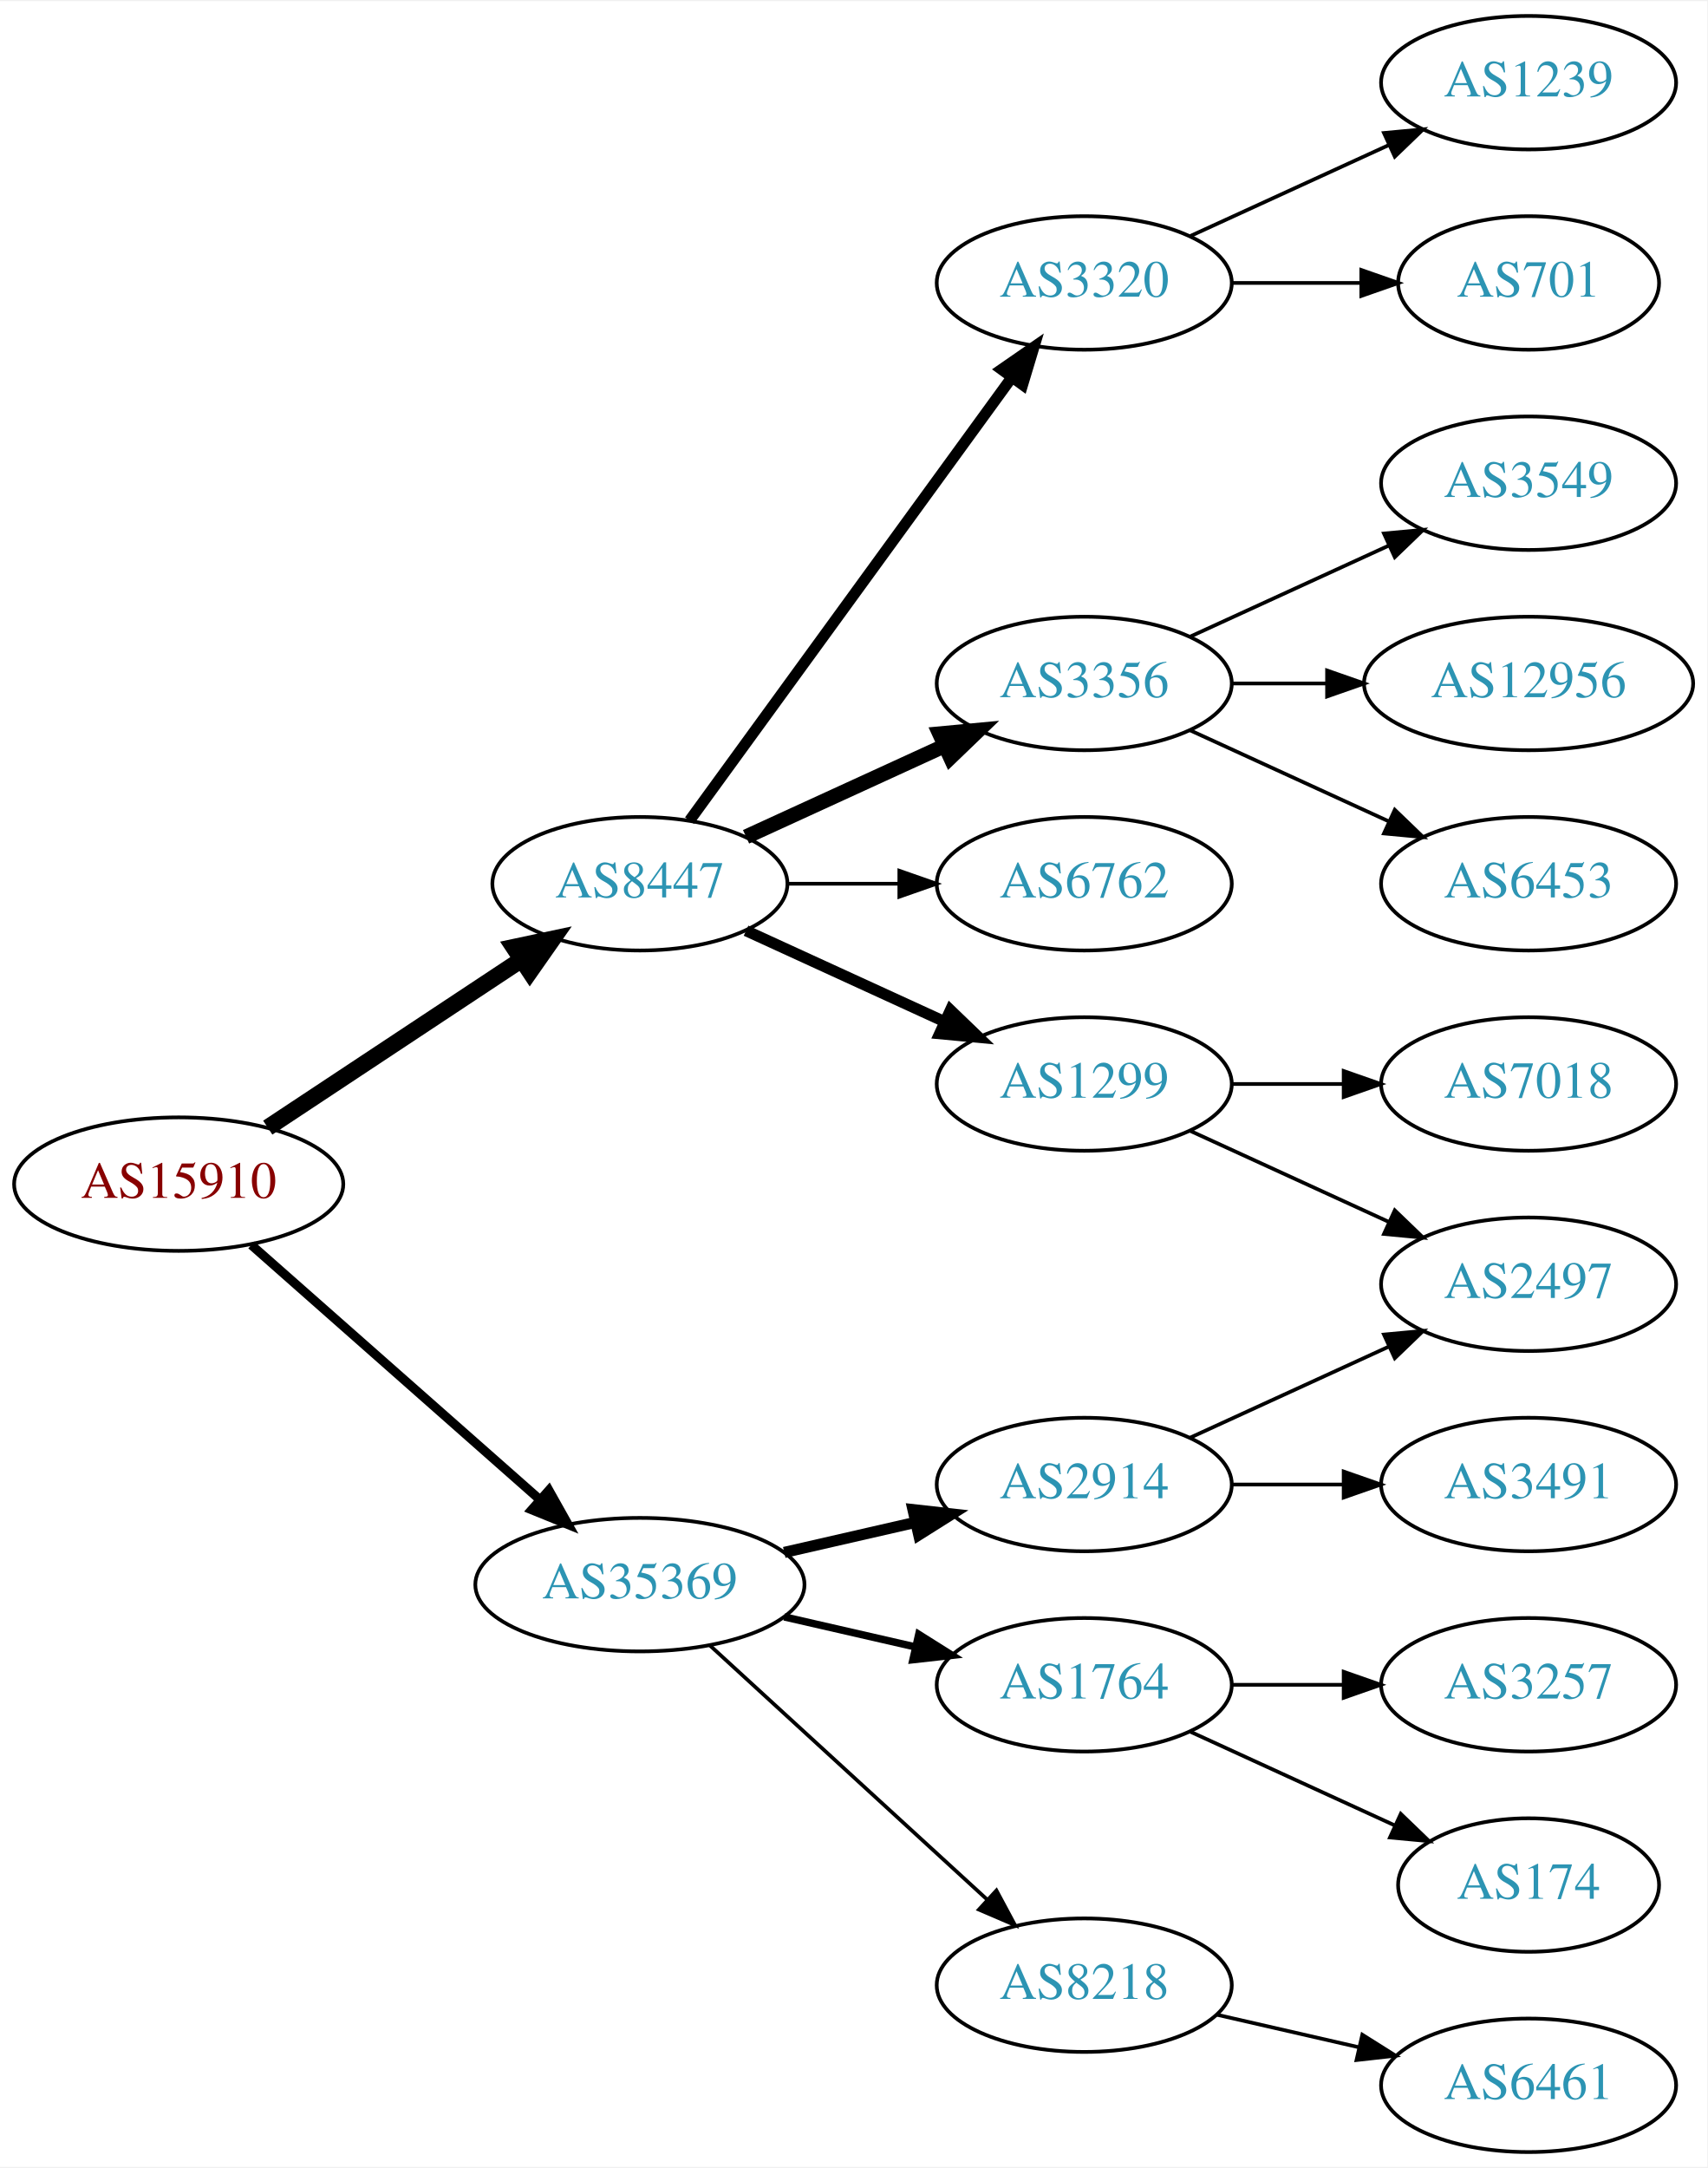
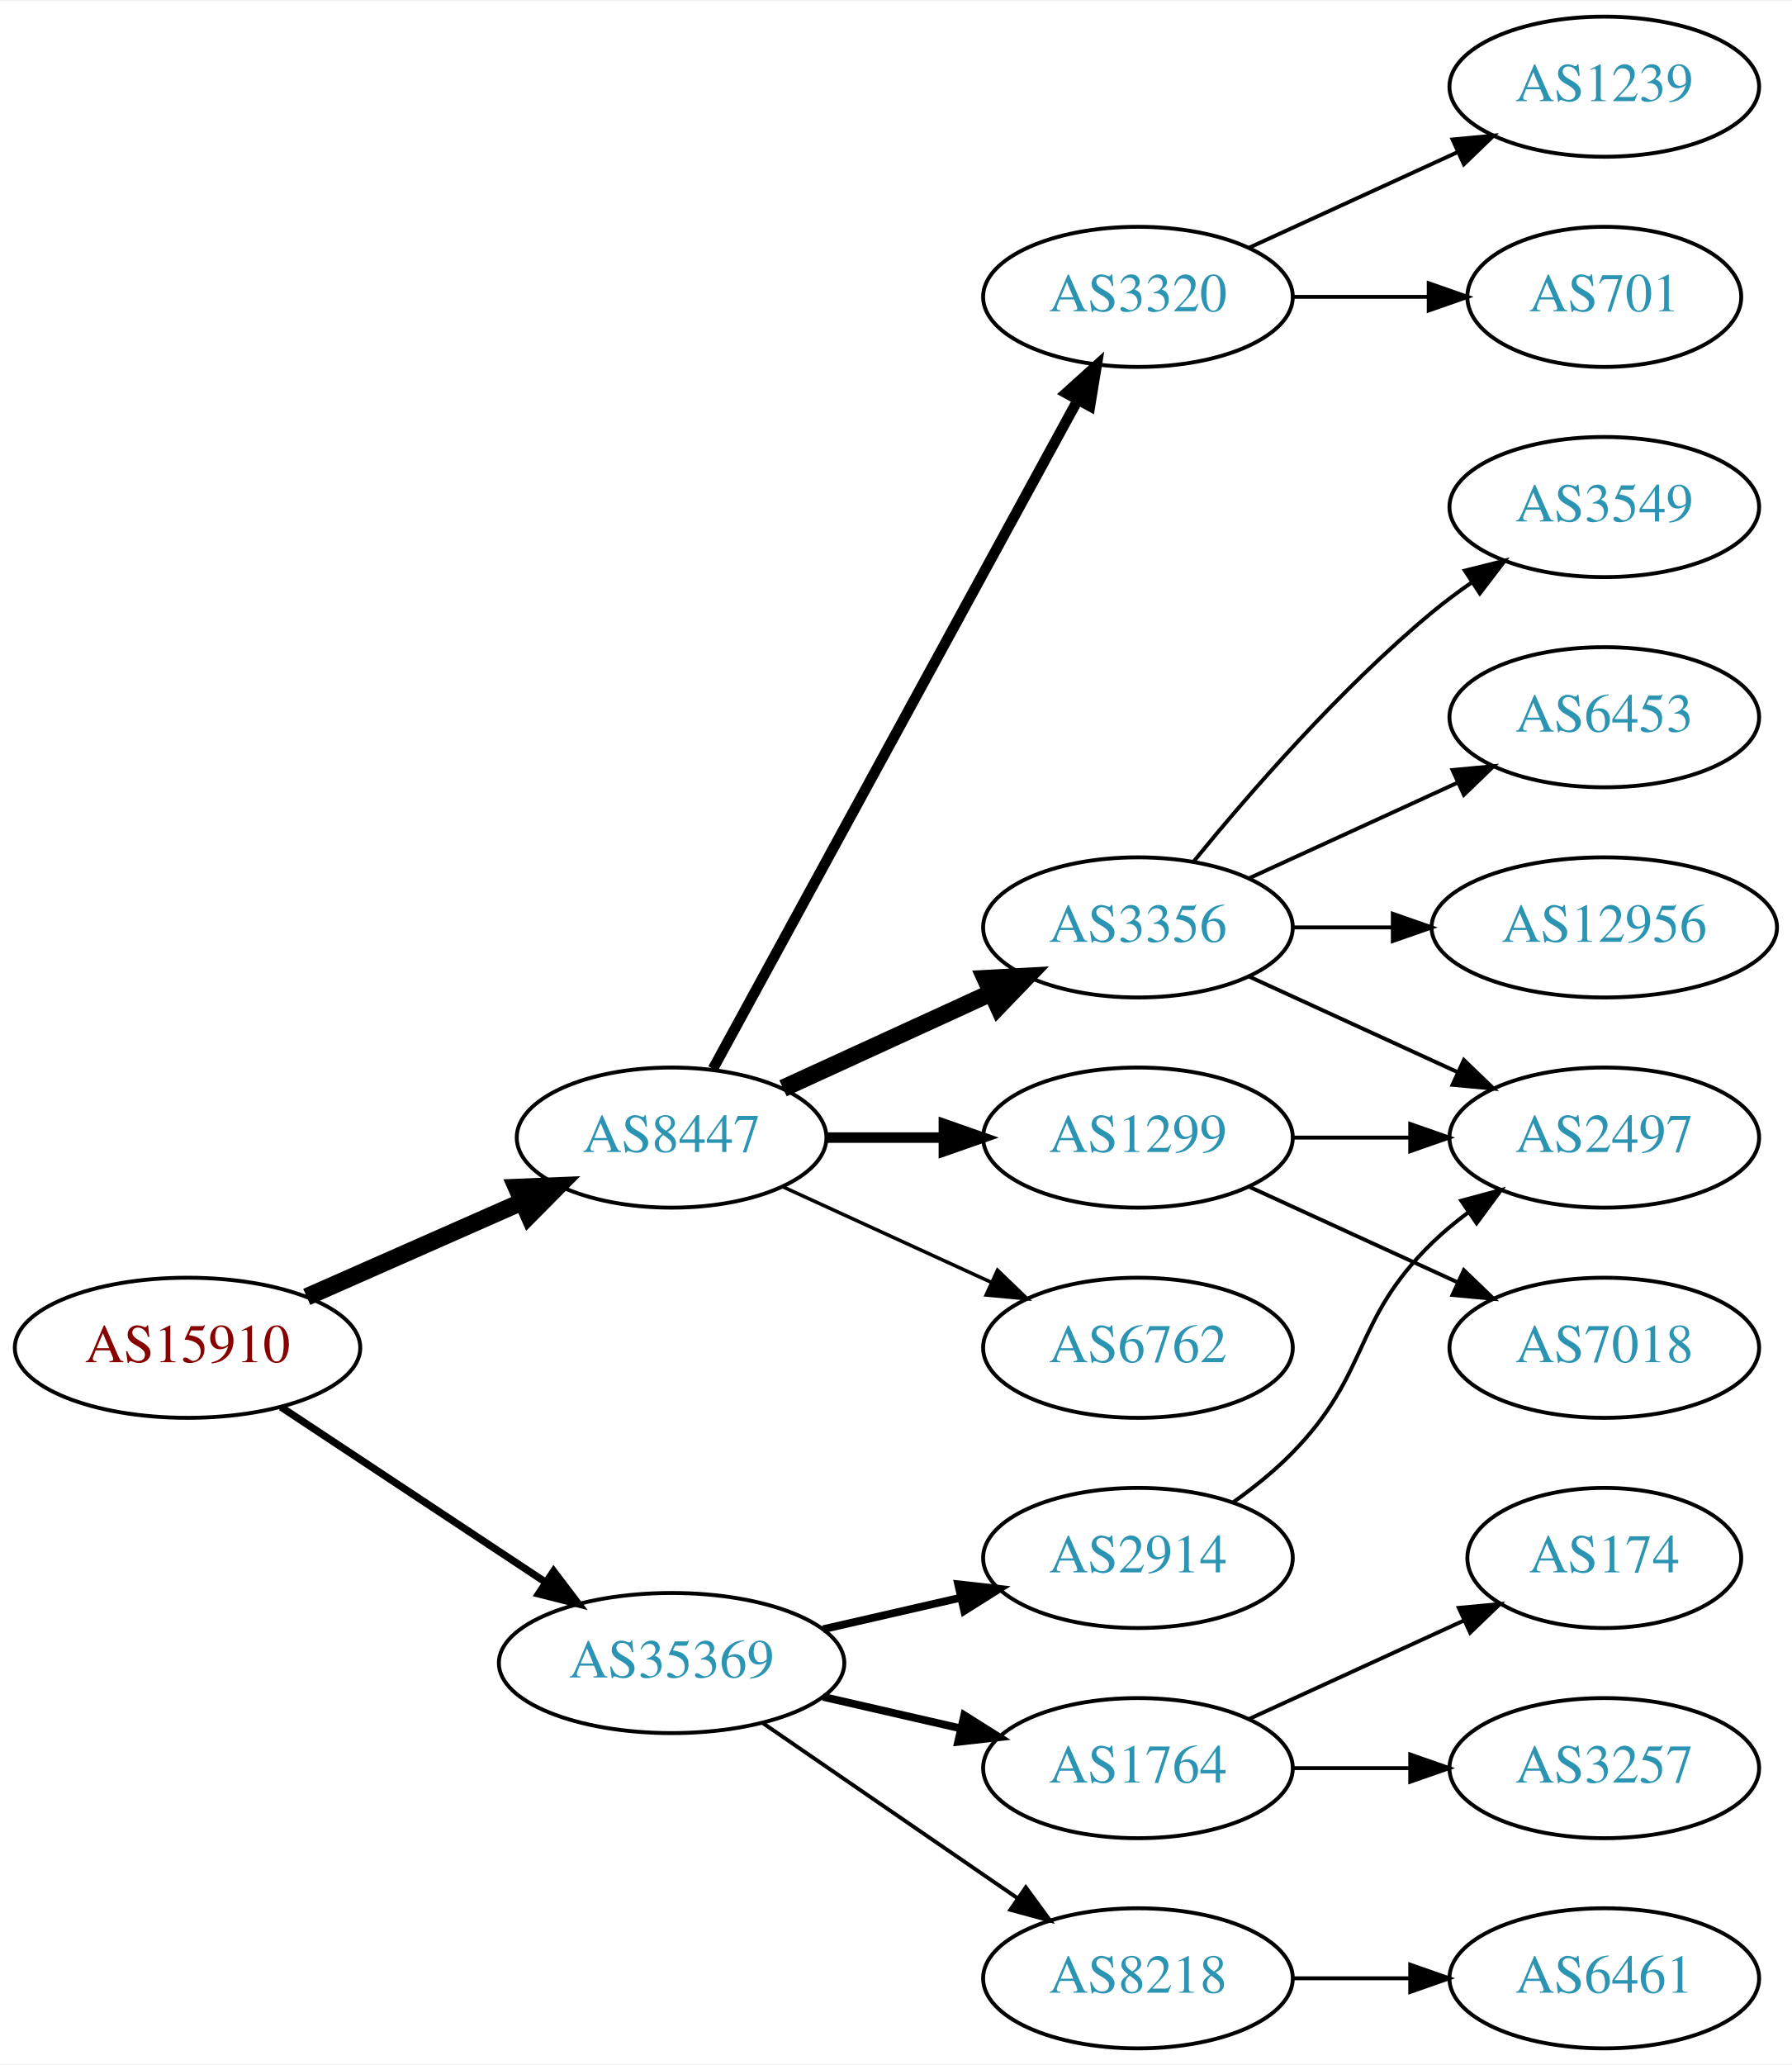
- <svg xmlns="http://www.w3.org/2000/svg" xmlns:xlink="http://www.w3.org/1999/xlink" width="460pt" height="584pt" viewBox="0.00 0.00 460.47 584.00">
-   <g id="graph0" class="graph" transform="scale(1 1) rotate(0) translate(4 580)">
-     <polygon fill="white" stroke="none" points="-4,4 -4,-580 456.469,-580 456.469,4 -4,4" />
+ <svg xmlns="http://www.w3.org/2000/svg" xmlns:xlink="http://www.w3.org/1999/xlink" width="460pt" height="530pt" viewBox="0.00 0.00 460.47 530.00">
+   <g id="graph0" class="graph" transform="scale(1 1) rotate(0) translate(4 526)">
+     <polygon fill="white" stroke="none" points="-4,4 -4,-526 456.469,-526 456.469,4 -4,4" />
    <g id="node1" class="node">
      <g id="a_node1">
        <a xlink:href="/asn/15910" xlink:title="AS15910 ~ Fabasoft AG [AT]">
-           <ellipse fill="#ffffff" stroke="black" cx="44.196" cy="-261" rx="44.393" ry="18" />
-           <text text-anchor="middle" x="44.196" y="-257.3" font-family="Times,serif" font-size="14.00" fill="#880000">AS15910</text>
+           <ellipse fill="#ffffff" stroke="black" cx="44.196" cy="-180" rx="44.393" ry="18" />
+           <text text-anchor="middle" x="44.196" y="-176.3" font-family="Times,serif" font-size="14.00" fill="#880000">AS15910</text>
        </a>
      </g>
    </g>
    <g id="node2" class="node">
      <g id="a_node2">
        <a xlink:href="/asn/8447" xlink:title="AS8447 ~ A1 Telekom Austria AG [AT]">
-           <ellipse fill="#ffffff" stroke="black" cx="168.588" cy="-342" rx="39.794" ry="18" />
-           <text text-anchor="middle" x="168.588" y="-338.3" font-family="Times,serif" font-size="14.00" fill="#2c94b3">AS8447</text>
+           <ellipse fill="#ffffff" stroke="black" cx="168.588" cy="-234" rx="39.794" ry="18" />
+           <text text-anchor="middle" x="168.588" y="-230.3" font-family="Times,serif" font-size="14.00" fill="#2c94b3">AS8447</text>
        </a>
      </g>
    </g>
    <g id="edge1" class="edge">
-       <path fill="none" stroke="black" stroke-width="4.5" d="M68.217,-276.235C87.571,-289.044 115.406,-307.466 136.696,-321.555" />
-       <polygon fill="black" stroke="black" stroke-width="4.5" points="134.572,-324.871 145.084,-327.107 138.918,-318.304 134.572,-324.871" />
+       <path fill="none" stroke="black" stroke-width="4.5" d="M74.824,-193.072C91.418,-200.393 112.278,-209.597 130.011,-217.421" />
+       <polygon fill="black" stroke="black" stroke-width="4.5" points="128.756,-221.171 139.495,-221.605 131.935,-213.966 128.756,-221.171" />
    </g>
    <g id="node3" class="node">
      <g id="a_node3">
        <a xlink:href="/asn/35369" xlink:title="AS35369 ~ LINZAG-TELEKOM-AS [AT]">
-           <ellipse fill="#ffffff" stroke="black" cx="168.588" cy="-153" rx="44.393" ry="18" />
-           <text text-anchor="middle" x="168.588" y="-149.3" font-family="Times,serif" font-size="14.00" fill="#2c94b3">AS35369</text>
+           <ellipse fill="#ffffff" stroke="black" cx="168.588" cy="-99" rx="44.393" ry="18" />
+           <text text-anchor="middle" x="168.588" y="-95.3" font-family="Times,serif" font-size="14.00" fill="#2c94b3">AS35369</text>
        </a>
      </g>
    </g>
    <g id="edge2" class="edge">
-       <path fill="none" stroke="black" stroke-width="2.455" d="M63.785,-244.597C84.482,-226.333 118.089,-196.678 141.434,-176.079" />
-       <polygon fill="black" stroke="black" stroke-width="2.455" points="144.043,-178.444 149.226,-169.203 139.412,-173.195 144.043,-178.444" />
+       <path fill="none" stroke="black" stroke-width="1.875" d="M68.217,-164.765C87.449,-152.037 115.056,-133.766 136.294,-119.711" />
+       <polygon fill="black" stroke="black" stroke-width="1.875" points="138.263,-122.605 144.67,-114.167 134.4,-116.767 138.263,-122.605" />
    </g>
    <g id="node4" class="node">
      <g id="a_node4">
-         <a xlink:href="/asn/1299" xlink:title="AS1299 ~ Telia Carrier [EU]">
-           <ellipse fill="#ffffff" stroke="black" cx="288.431" cy="-288" rx="39.794" ry="18" />
-           <text text-anchor="middle" x="288.431" y="-284.3" font-family="Times,serif" font-size="14.00" fill="#2c94b3">AS1299</text>
+         <a xlink:href="/asn/3320" xlink:title="AS3320 ~ DTAG [DE]">
+           <ellipse fill="#ffffff" stroke="black" cx="288.431" cy="-450" rx="39.794" ry="18" />
+           <text text-anchor="middle" x="288.431" y="-446.3" font-family="Times,serif" font-size="14.00" fill="#2c94b3">AS3320</text>
        </a>
      </g>
    </g>
    <g id="edge3" class="edge">
-       <path fill="none" stroke="black" stroke-width="3" d="M197.217,-329.339C213.174,-322.027 233.445,-312.739 250.727,-304.819" />
-       <polygon fill="black" stroke="black" stroke-width="3" points="252.342,-307.929 259.975,-300.581 249.426,-301.565 252.342,-307.929" />
+       <path fill="none" stroke="black" stroke-width="2.7" d="M179.232,-251.676C199.913,-289.584 248.626,-378.873 273.005,-423.559" />
+       <polygon fill="black" stroke="black" stroke-width="2.7" points="269.957,-425.28 277.819,-432.383 276.102,-421.928 269.957,-425.28" />
    </g>
    <g id="node5" class="node">
      <g id="a_node5">
-         <a xlink:href="/asn/3320" xlink:title="AS3320 ~ DTAG [DE]">
-           <ellipse fill="#ffffff" stroke="black" cx="288.431" cy="-504" rx="39.794" ry="18" />
-           <text text-anchor="middle" x="288.431" y="-500.3" font-family="Times,serif" font-size="14.00" fill="#2c94b3">AS3320</text>
+         <a xlink:href="/asn/3356" xlink:title="AS3356 ~ Level 3 Parent, LLC [US]">
+           <ellipse fill="#ffffff" stroke="black" cx="288.431" cy="-288" rx="39.794" ry="18" />
+           <text text-anchor="middle" x="288.431" y="-284.3" font-family="Times,serif" font-size="14.00" fill="#2c94b3">AS3356</text>
        </a>
      </g>
    </g>
    <g id="edge4" class="edge">
-       <path fill="none" stroke="black" stroke-width="3" d="M181.977,-359.031C202.699,-387.517 244.502,-444.985 268.79,-478.374" />
-       <polygon fill="black" stroke="black" stroke-width="3" points="266.141,-480.682 274.854,-486.71 271.801,-476.564 266.141,-480.682" />
+       <path fill="none" stroke="black" stroke-width="4.5" d="M197.217,-246.661C213.174,-253.973 233.445,-263.261 250.727,-271.181" />
+       <polygon fill="black" stroke="black" stroke-width="4.5" points="249.244,-274.832 259.975,-275.419 252.524,-267.673 249.244,-274.832" />
    </g>
    <g id="node6" class="node">
      <g id="a_node6">
-         <a xlink:href="/asn/3356" xlink:title="AS3356 ~ Level 3 Parent, LLC [US]">
-           <ellipse fill="#ffffff" stroke="black" cx="288.431" cy="-396" rx="39.794" ry="18" />
-           <text text-anchor="middle" x="288.431" y="-392.3" font-family="Times,serif" font-size="14.00" fill="#2c94b3">AS3356</text>
+         <a xlink:href="/asn/1299" xlink:title="AS1299 ~ Telia Carrier [EU]">
+           <ellipse fill="#ffffff" stroke="black" cx="288.431" cy="-234" rx="39.794" ry="18" />
+           <text text-anchor="middle" x="288.431" y="-230.3" font-family="Times,serif" font-size="14.00" fill="#2c94b3">AS1299</text>
        </a>
      </g>
    </g>
    <g id="edge5" class="edge">
-       <path fill="none" stroke="black" stroke-width="4" d="M197.217,-354.661C213.174,-361.973 233.445,-371.261 250.727,-379.181" />
-       <polygon fill="black" stroke="black" stroke-width="4" points="249.426,-382.435 259.975,-383.419 252.342,-376.071 249.426,-382.435" />
+       <path fill="none" stroke="black" stroke-width="2.7" d="M208.501,-234C218.054,-234 228.404,-234 238.367,-234" />
+       <polygon fill="black" stroke="black" stroke-width="2.7" points="238.559,-237.5 248.559,-234 238.559,-230.5 238.559,-237.5" />
    </g>
    <g id="node7" class="node">
      <g id="a_node7">
        <a xlink:href="/asn/6762" xlink:title="AS6762 ~ TELECOM ITALIA SPARKLE S.p.A. [IT]">
-           <ellipse fill="#ffffff" stroke="black" cx="288.431" cy="-342" rx="39.794" ry="18" />
-           <text text-anchor="middle" x="288.431" y="-338.3" font-family="Times,serif" font-size="14.00" fill="#2c94b3">AS6762</text>
+           <ellipse fill="#ffffff" stroke="black" cx="288.431" cy="-180" rx="39.794" ry="18" />
+           <text text-anchor="middle" x="288.431" y="-176.3" font-family="Times,serif" font-size="14.00" fill="#2c94b3">AS6762</text>
        </a>
      </g>
    </g>
    <g id="edge6" class="edge">
-       <path fill="none" stroke="black" d="M208.501,-342C218.054,-342 228.404,-342 238.367,-342" />
-       <polygon fill="black" stroke="black" points="238.559,-345.5 248.559,-342 238.559,-338.5 238.559,-345.5" />
+       <path fill="none" stroke="black" stroke-width="0.9" d="M197.217,-221.339C213.174,-214.027 233.445,-204.739 250.727,-196.819" />
+       <polygon fill="black" stroke="black" stroke-width="0.9" points="252.342,-199.929 259.975,-192.581 249.426,-193.565 252.342,-199.929" />
    </g>
    <g id="node15" class="node">
      <g id="a_node15">
        <a xlink:href="/asn/1764" xlink:title="AS1764 ~ NEXTLAYER-AS [AT]">
-           <ellipse fill="#ffffff" stroke="black" cx="288.431" cy="-126" rx="39.794" ry="18" />
-           <text text-anchor="middle" x="288.431" y="-122.3" font-family="Times,serif" font-size="14.00" fill="#2c94b3">AS1764</text>
-         </a>
-       </g>
-     </g>
-     <g id="edge14" class="edge">
-       <path fill="none" stroke="black" stroke-width="2" d="M207.523,-144.308C218.764,-141.733 231.176,-138.889 242.799,-136.226" />
-       <polygon fill="black" stroke="black" stroke-width="2" points="243.795,-139.588 252.761,-133.943 242.232,-132.765 243.795,-139.588" />
+           <ellipse fill="#ffffff" stroke="black" cx="288.431" cy="-72" rx="39.794" ry="18" />
+           <text text-anchor="middle" x="288.431" y="-68.3" font-family="Times,serif" font-size="14.00" fill="#2c94b3">AS1764</text>
+         </a>
+       </g>
+     </g>
+     <g id="edge15" class="edge">
+       <path fill="none" stroke="black" stroke-width="2" d="M207.523,-90.308C218.764,-87.733 231.176,-84.889 242.799,-82.226" />
+       <polygon fill="black" stroke="black" stroke-width="2" points="243.795,-85.588 252.761,-79.944 242.232,-78.765 243.795,-85.588" />
    </g>
    <g id="node16" class="node">
      <g id="a_node16">
        <a xlink:href="/asn/8218" xlink:title="AS8218 ~ legacy Neotelecoms [FR]">
-           <ellipse fill="#ffffff" stroke="black" cx="288.431" cy="-45" rx="39.794" ry="18" />
-           <text text-anchor="middle" x="288.431" y="-41.3" font-family="Times,serif" font-size="14.00" fill="#2c94b3">AS8218</text>
-         </a>
-       </g>
-     </g>
-     <g id="edge15" class="edge">
-       <path fill="none" stroke="black" d="M187.486,-136.597C207.414,-118.333 239.772,-88.678 262.249,-68.079" />
-       <polygon fill="black" stroke="black" points="264.743,-70.54 269.751,-61.203 260.014,-65.38 264.743,-70.54" />
+           <ellipse fill="#ffffff" stroke="black" cx="288.431" cy="-18" rx="39.794" ry="18" />
+           <text text-anchor="middle" x="288.431" y="-14.3" font-family="Times,serif" font-size="14.00" fill="#2c94b3">AS8218</text>
+         </a>
+       </g>
+     </g>
+     <g id="edge16" class="edge">
+       <path fill="none" stroke="black" d="M192.031,-83.574C210.612,-70.802 237.173,-52.545 257.553,-38.537" />
+       <polygon fill="black" stroke="black" points="259.609,-41.371 265.867,-32.822 255.643,-35.602 259.609,-41.371" />
    </g>
    <g id="node17" class="node">
      <g id="a_node17">
        <a xlink:href="/asn/2914" xlink:title="AS2914 ~ NTT America, Inc. [US]">
-           <ellipse fill="#ffffff" stroke="black" cx="288.431" cy="-180" rx="39.794" ry="18" />
-           <text text-anchor="middle" x="288.431" y="-176.3" font-family="Times,serif" font-size="14.00" fill="#2c94b3">AS2914</text>
-         </a>
-       </g>
-     </g>
-     <g id="edge16" class="edge">
-       <path fill="none" stroke="black" stroke-width="3" d="M207.523,-161.692C218.764,-164.267 231.176,-167.111 242.799,-169.774" />
-       <polygon fill="black" stroke="black" stroke-width="3" points="242.232,-173.235 252.761,-172.057 243.795,-166.412 242.232,-173.235" />
-     </g>
-     <g id="node10" class="node">
-       <g id="a_node10">
+           <ellipse fill="#ffffff" stroke="black" cx="288.431" cy="-126" rx="39.794" ry="18" />
+           <text text-anchor="middle" x="288.431" y="-122.3" font-family="Times,serif" font-size="14.00" fill="#2c94b3">AS2914</text>
+         </a>
+       </g>
+     </g>
+     <g id="edge17" class="edge">
+       <path fill="none" stroke="black" stroke-width="2" d="M207.523,-107.692C218.764,-110.267 231.176,-113.111 242.799,-115.774" />
+       <polygon fill="black" stroke="black" stroke-width="2" points="242.232,-119.235 252.761,-118.057 243.795,-112.412 242.232,-119.235" />
+     </g>
+     <g id="node13" class="node">
+       <g id="a_node13">
+         <a xlink:href="/asn/1239" xlink:title="AS1239 ~ Sprint [US]">
+           <ellipse fill="#ffffff" stroke="black" cx="408.273" cy="-504" rx="39.794" ry="18" />
+           <text text-anchor="middle" x="408.273" y="-500.3" font-family="Times,serif" font-size="14.00" fill="#2c94b3">AS1239</text>
+         </a>
+       </g>
+     </g>
+     <g id="edge13" class="edge">
+       <path fill="none" stroke="black" d="M317.06,-462.661C333.017,-469.973 353.287,-479.261 370.57,-487.181" />
+       <polygon fill="black" stroke="black" points="369.269,-490.435 379.818,-491.419 372.185,-484.071 369.269,-490.435" />
+     </g>
+     <g id="node14" class="node">
+       <g id="a_node14">
+         <a xlink:href="/asn/701" xlink:title="AS701 ~ UUNET [US]">
+           <ellipse fill="#ffffff" stroke="black" cx="408.273" cy="-450" rx="35.194" ry="18" />
+           <text text-anchor="middle" x="408.273" y="-446.3" font-family="Times,serif" font-size="14.00" fill="#2c94b3">AS701</text>
+         </a>
+       </g>
+     </g>
+     <g id="edge14" class="edge">
+       <path fill="none" stroke="black" d="M328.343,-450C339.43,-450 351.59,-450 362.972,-450" />
+       <polygon fill="black" stroke="black" points="363.154,-453.5 373.154,-450 363.154,-446.5 363.154,-453.5" />
+     </g>
+     <g id="node8" class="node">
+       <g id="a_node8">
+         <a xlink:href="/asn/3549" xlink:title="AS3549 ~ Level 3 Parent, LLC [US]">
+           <ellipse fill="#ffffff" stroke="black" cx="408.273" cy="-396" rx="39.794" ry="18" />
+           <text text-anchor="middle" x="408.273" y="-392.3" font-family="Times,serif" font-size="14.00" fill="#2c94b3">AS3549</text>
+         </a>
+       </g>
+     </g>
+     <g id="edge7" class="edge">
+       <path fill="none" stroke="black" d="M302.85,-305.065C316.964,-322.375 340.379,-349.345 364.077,-369 367.294,-371.668 370.794,-374.27 374.365,-376.741" />
+       <polygon fill="black" stroke="black" points="372.442,-379.666 382.721,-382.236 376.288,-373.817 372.442,-379.666" />
+     </g>
+     <g id="node9" class="node">
+       <g id="a_node9">
        <a xlink:href="/asn/2497" xlink:title="AS2497 ~ Internet Initiative Japan Inc. [JP]">
          <ellipse fill="#ffffff" stroke="black" cx="408.273" cy="-234" rx="39.794" ry="18" />
          <text text-anchor="middle" x="408.273" y="-230.3" font-family="Times,serif" font-size="14.00" fill="#2c94b3">AS2497</text>
        </a>
      </g>
    </g>
-     <g id="edge9" class="edge">
+     <g id="edge8" class="edge">
      <path fill="none" stroke="black" d="M317.06,-275.339C333.017,-268.027 353.287,-258.739 370.57,-250.819" />
      <polygon fill="black" stroke="black" points="372.185,-253.929 379.818,-246.581 369.269,-247.565 372.185,-253.929" />
    </g>
-     <g id="node11" class="node">
-       <g id="a_node11">
-         <a xlink:href="/asn/7018" xlink:title="AS7018 ~ AT&amp;T Services, Inc. [US]">
-           <ellipse fill="#ffffff" stroke="black" cx="408.273" cy="-288" rx="39.794" ry="18" />
-           <text text-anchor="middle" x="408.273" y="-284.3" font-family="Times,serif" font-size="14.00" fill="#2c94b3">AS7018</text>
-         </a>
-       </g>
-     </g>
-     <g id="edge10" class="edge">
-       <path fill="none" stroke="black" d="M328.343,-288C337.897,-288 348.246,-288 358.209,-288" />
-       <polygon fill="black" stroke="black" points="358.402,-291.5 368.402,-288 358.402,-284.5 358.402,-291.5" />
-     </g>
-     <g id="node8" class="node">
-       <g id="a_node8">
-         <a xlink:href="/asn/701" xlink:title="AS701 ~ UUNET [US]">
-           <ellipse fill="#ffffff" stroke="black" cx="408.273" cy="-504" rx="35.194" ry="18" />
-           <text text-anchor="middle" x="408.273" y="-500.3" font-family="Times,serif" font-size="14.00" fill="#2c94b3">AS701</text>
-         </a>
-       </g>
-     </g>
-     <g id="edge7" class="edge">
-       <path fill="none" stroke="black" d="M328.343,-504C339.43,-504 351.59,-504 362.972,-504" />
-       <polygon fill="black" stroke="black" points="363.154,-507.5 373.154,-504 363.154,-500.5 363.154,-507.5" />
-     </g>
-     <g id="node9" class="node">
-       <g id="a_node9">
-         <a xlink:href="/asn/1239" xlink:title="AS1239 ~ Sprint [US]">
-           <ellipse fill="#ffffff" stroke="black" cx="408.273" cy="-558" rx="39.794" ry="18" />
-           <text text-anchor="middle" x="408.273" y="-554.3" font-family="Times,serif" font-size="14.00" fill="#2c94b3">AS1239</text>
-         </a>
-       </g>
-     </g>
-     <g id="edge8" class="edge">
-       <path fill="none" stroke="black" d="M317.06,-516.661C333.017,-523.973 353.287,-533.261 370.57,-541.181" />
-       <polygon fill="black" stroke="black" points="369.269,-544.435 379.818,-545.419 372.185,-538.071 369.269,-544.435" />
-     </g>
-     <g id="node12" class="node">
-       <g id="a_node12">
+     <g id="node10" class="node">
+       <g id="a_node10">
        <a xlink:href="/asn/6453" xlink:title="AS6453 ~ TATA COMMUNICATIONS (AMERICA) INC [US]">
          <ellipse fill="#ffffff" stroke="black" cx="408.273" cy="-342" rx="39.794" ry="18" />
          <text text-anchor="middle" x="408.273" y="-338.3" font-family="Times,serif" font-size="14.00" fill="#2c94b3">AS6453</text>
        </a>
      </g>
    </g>
+     <g id="edge9" class="edge">
+       <path fill="none" stroke="black" d="M317.06,-300.661C333.017,-307.973 353.287,-317.261 370.57,-325.181" />
+       <polygon fill="black" stroke="black" points="369.269,-328.435 379.818,-329.419 372.185,-322.071 369.269,-328.435" />
+     </g>
+     <g id="node11" class="node">
+       <g id="a_node11">
+         <a xlink:href="/asn/12956" xlink:title="AS12956 ~ TELXIUS [ES]">
+           <ellipse fill="#ffffff" stroke="black" cx="408.273" cy="-288" rx="44.393" ry="18" />
+           <text text-anchor="middle" x="408.273" y="-284.3" font-family="Times,serif" font-size="14.00" fill="#2c94b3">AS12956</text>
+         </a>
+       </g>
+     </g>
+     <g id="edge10" class="edge">
+       <path fill="none" stroke="black" d="M328.343,-288C336.446,-288 345.121,-288 353.648,-288" />
+       <polygon fill="black" stroke="black" points="353.925,-291.5 363.925,-288 353.925,-284.5 353.925,-291.5" />
+     </g>
+     <g id="edge12" class="edge">
+       <path fill="none" stroke="black" d="M328.343,-234C337.897,-234 348.246,-234 358.209,-234" />
+       <polygon fill="black" stroke="black" points="358.402,-237.5 368.402,-234 358.402,-230.5 358.402,-237.5" />
+     </g>
+     <g id="node12" class="node">
+       <g id="a_node12">
+         <a xlink:href="/asn/7018" xlink:title="AS7018 ~ AT&amp;T Services, Inc. [US]">
+           <ellipse fill="#ffffff" stroke="black" cx="408.273" cy="-180" rx="39.794" ry="18" />
+           <text text-anchor="middle" x="408.273" y="-176.3" font-family="Times,serif" font-size="14.00" fill="#2c94b3">AS7018</text>
+         </a>
+       </g>
+     </g>
    <g id="edge11" class="edge">
-       <path fill="none" stroke="black" d="M317.06,-383.339C333.017,-376.027 353.287,-366.739 370.57,-358.819" />
-       <polygon fill="black" stroke="black" points="372.185,-361.929 379.818,-354.581 369.269,-355.565 372.185,-361.929" />
-     </g>
-     <g id="node13" class="node">
-       <g id="a_node13">
-         <a xlink:href="/asn/3549" xlink:title="AS3549 ~ Level 3 Parent, LLC [US]">
-           <ellipse fill="#ffffff" stroke="black" cx="408.273" cy="-450" rx="39.794" ry="18" />
-           <text text-anchor="middle" x="408.273" y="-446.3" font-family="Times,serif" font-size="14.00" fill="#2c94b3">AS3549</text>
-         </a>
-       </g>
-     </g>
-     <g id="edge12" class="edge">
-       <path fill="none" stroke="black" d="M317.06,-408.661C333.017,-415.973 353.287,-425.261 370.57,-433.181" />
-       <polygon fill="black" stroke="black" points="369.269,-436.435 379.818,-437.419 372.185,-430.071 369.269,-436.435" />
-     </g>
-     <g id="node14" class="node">
-       <g id="a_node14">
-         <a xlink:href="/asn/12956" xlink:title="AS12956 ~ TELXIUS [ES]">
-           <ellipse fill="#ffffff" stroke="black" cx="408.273" cy="-396" rx="44.393" ry="18" />
-           <text text-anchor="middle" x="408.273" y="-392.3" font-family="Times,serif" font-size="14.00" fill="#2c94b3">AS12956</text>
-         </a>
-       </g>
-     </g>
-     <g id="edge13" class="edge">
-       <path fill="none" stroke="black" d="M328.343,-396C336.446,-396 345.121,-396 353.648,-396" />
-       <polygon fill="black" stroke="black" points="353.925,-399.5 363.925,-396 353.925,-392.5 353.925,-399.5" />
+       <path fill="none" stroke="black" d="M317.06,-221.339C333.017,-214.027 353.287,-204.739 370.57,-196.819" />
+       <polygon fill="black" stroke="black" points="372.185,-199.929 379.818,-192.581 369.269,-193.565 372.185,-199.929" />
    </g>
    <g id="node18" class="node">
      <g id="a_node18">
-         <a xlink:href="/asn/3257" xlink:title="AS3257 ~ GTT [DE]">
-           <ellipse fill="#ffffff" stroke="black" cx="408.273" cy="-126" rx="39.794" ry="18" />
-           <text text-anchor="middle" x="408.273" y="-122.3" font-family="Times,serif" font-size="14.00" fill="#2c94b3">AS3257</text>
-         </a>
-       </g>
-     </g>
-     <g id="edge17" class="edge">
-       <path fill="none" stroke="black" d="M328.343,-126C337.897,-126 348.246,-126 358.209,-126" />
-       <polygon fill="black" stroke="black" points="358.402,-129.5 368.402,-126 358.402,-122.5 358.402,-129.5" />
+         <a xlink:href="/asn/174" xlink:title="AS174 ~ Cogent Communications [US]">
+           <ellipse fill="#ffffff" stroke="black" cx="408.273" cy="-126" rx="35.194" ry="18" />
+           <text text-anchor="middle" x="408.273" y="-122.3" font-family="Times,serif" font-size="14.00" fill="#2c94b3">AS174</text>
+         </a>
+       </g>
+     </g>
+     <g id="edge18" class="edge">
+       <path fill="none" stroke="black" d="M317.06,-84.661C333.476,-92.183 354.457,-101.798 372.054,-109.861" />
+       <polygon fill="black" stroke="black" points="370.883,-113.174 381.432,-114.158 373.799,-106.811 370.883,-113.174" />
    </g>
    <g id="node19" class="node">
      <g id="a_node19">
-         <a xlink:href="/asn/174" xlink:title="AS174 ~ Cogent Communications [US]">
-           <ellipse fill="#ffffff" stroke="black" cx="408.273" cy="-72" rx="35.194" ry="18" />
-           <text text-anchor="middle" x="408.273" y="-68.3" font-family="Times,serif" font-size="14.00" fill="#2c94b3">AS174</text>
-         </a>
-       </g>
-     </g>
-     <g id="edge18" class="edge">
-       <path fill="none" stroke="black" d="M317.06,-113.339C333.476,-105.817 354.457,-96.202 372.054,-88.139" />
-       <polygon fill="black" stroke="black" points="373.799,-91.189 381.432,-83.842 370.883,-84.826 373.799,-91.189" />
+         <a xlink:href="/asn/3257" xlink:title="AS3257 ~ GTT [DE]">
+           <ellipse fill="#ffffff" stroke="black" cx="408.273" cy="-72" rx="39.794" ry="18" />
+           <text text-anchor="middle" x="408.273" y="-68.3" font-family="Times,serif" font-size="14.00" fill="#2c94b3">AS3257</text>
+         </a>
+       </g>
+     </g>
+     <g id="edge19" class="edge">
+       <path fill="none" stroke="black" d="M328.343,-72C337.897,-72 348.246,-72 358.209,-72" />
+       <polygon fill="black" stroke="black" points="358.402,-75.5 368.402,-72 358.402,-68.5 358.402,-75.5" />
    </g>
    <g id="node20" class="node">
      <g id="a_node20">
        <a xlink:href="/asn/6461" xlink:title="AS6461 ~ Zayo Bandwidth [US]">
          <ellipse fill="#ffffff" stroke="black" cx="408.273" cy="-18" rx="39.794" ry="18" />
          <text text-anchor="middle" x="408.273" y="-14.3" font-family="Times,serif" font-size="14.00" fill="#2c94b3">AS6461</text>
        </a>
      </g>
    </g>
-     <g id="edge19" class="edge">
-       <path fill="none" stroke="black" d="M324.15,-37.045C336.15,-34.296 349.771,-31.175 362.463,-28.267" />
-       <polygon fill="black" stroke="black" points="363.429,-31.636 372.395,-25.991 361.866,-24.813 363.429,-31.636" />
+     <g id="edge20" class="edge">
+       <path fill="none" stroke="black" d="M328.343,-18C337.897,-18 348.246,-18 358.209,-18" />
+       <polygon fill="black" stroke="black" points="358.402,-21.5 368.402,-18 358.402,-14.5 358.402,-21.5" />
    </g>
    <g id="edge21" class="edge">
-       <path fill="none" stroke="black" d="M317.06,-192.661C333.017,-199.973 353.287,-209.261 370.57,-217.181" />
-       <polygon fill="black" stroke="black" points="369.269,-220.435 379.818,-221.419 372.185,-214.071 369.269,-220.435" />
-     </g>
-     <g id="node21" class="node">
-       <g id="a_node21">
-         <a xlink:href="/asn/3491" xlink:title="AS3491 ~ PCCW Global, Inc. [US]">
-           <ellipse fill="#ffffff" stroke="black" cx="408.273" cy="-180" rx="39.794" ry="18" />
-           <text text-anchor="middle" x="408.273" y="-176.3" font-family="Times,serif" font-size="14.00" fill="#2c94b3">AS3491</text>
-         </a>
-       </g>
-     </g>
-     <g id="edge20" class="edge">
-       <path fill="none" stroke="black" d="M328.343,-180C337.897,-180 348.246,-180 358.209,-180" />
-       <polygon fill="black" stroke="black" points="358.402,-183.5 368.402,-180 358.402,-176.5 358.402,-183.5" />
+       <path fill="none" stroke="black" d="M313.025,-140.389C318.281,-144.148 323.613,-148.437 328.077,-153 348.25,-173.617 343.384,-186.906 364.077,-207 366.922,-209.763 370.096,-212.386 373.396,-214.834" />
+       <polygon fill="black" stroke="black" points="371.513,-217.786 381.744,-220.538 375.462,-212.006 371.513,-217.786" />
    </g>
  </g>
</svg>
